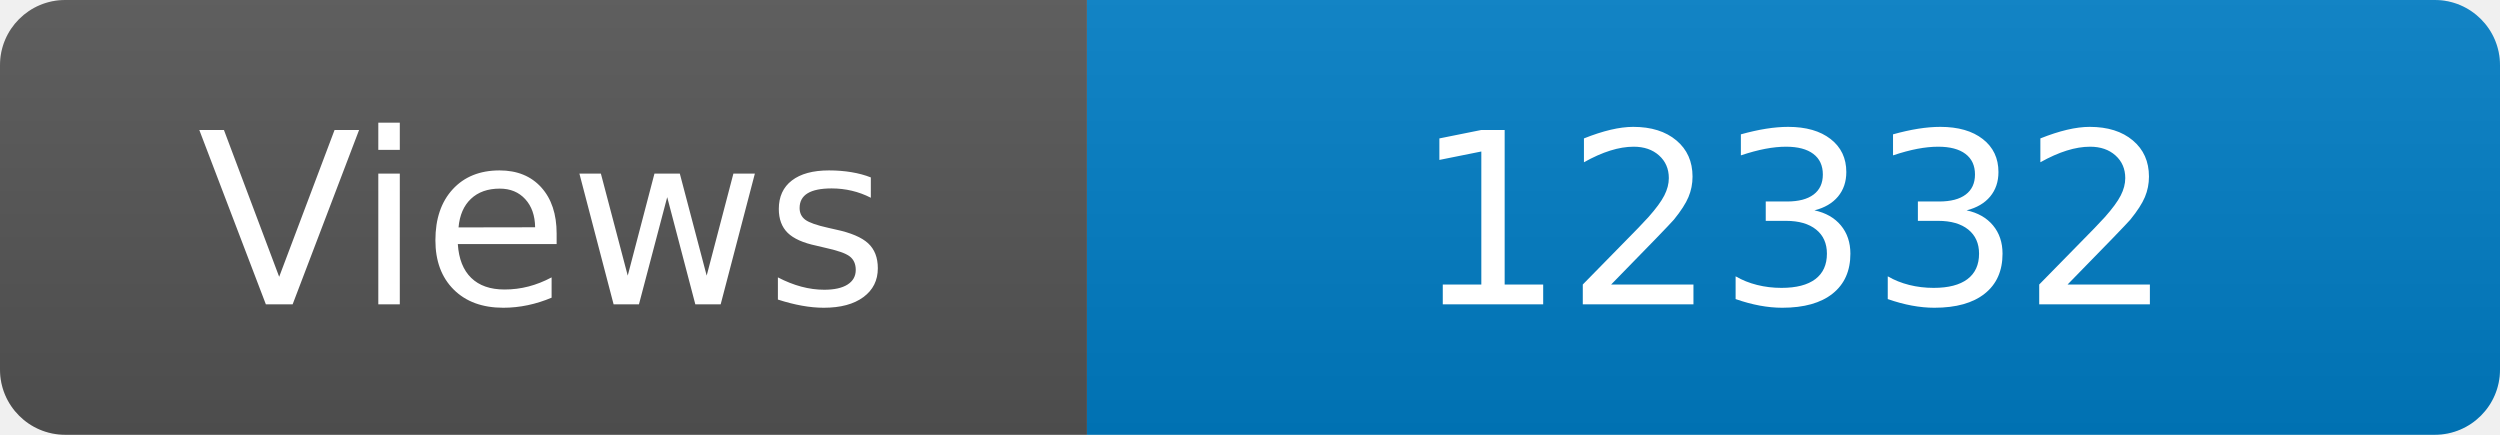
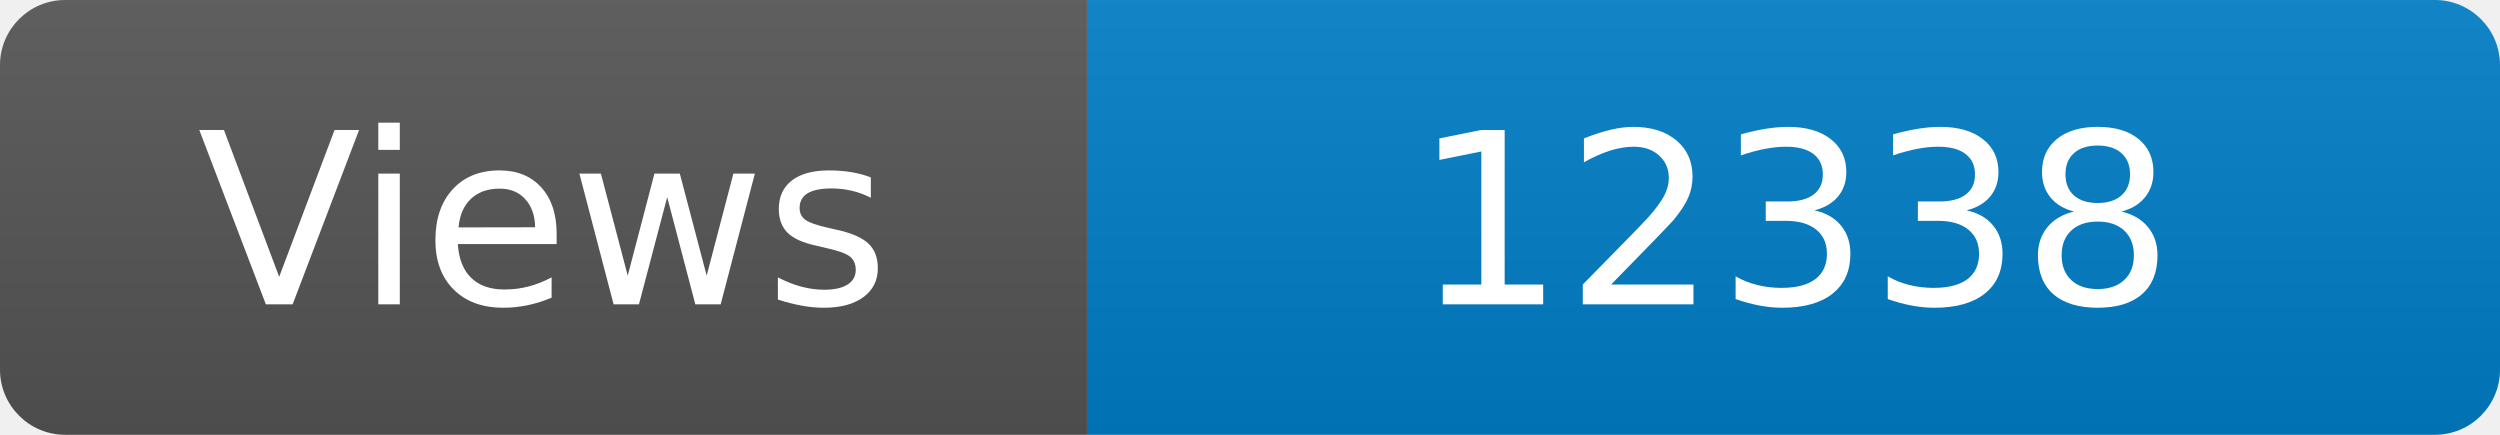
<svg xmlns="http://www.w3.org/2000/svg" width="115" height="20" role="img" aria-label="Maintained?: yes">
  <linearGradient id="s" x2="0" y2="100%">
    <stop offset="0" stop-color="#bbb" stop-opacity=".1" />
    <stop offset="1" stop-opacity=".1" />
  </linearGradient>
  <clipPath id="r">
    <rect width="115" height="20" rx="3" fill="#fff" />
  </clipPath>
  <g clip-path="url(#r)">
    <rect width="50" height="20" fill="#555" />
    <rect x="50" width="160" height="20" fill="#007ec6" />
    <rect width="115" height="20" fill="url(#s)" />
  </g>
  <g fill="#fff" text-anchor="middle" font-family="Verdana,Geneva,DejaVu Sans,sans-serif" font-size="110">
    <text x="250" y="140" transform="scale(.1)" fill="#fff">Views</text>
-     <text x="825" y="140" transform="scale(.1)" fill="#fff">12332</text>
+     <text x="825" y="140" transform="scale(.1)" fill="#fff">12338</text>
  </g>
</svg>
